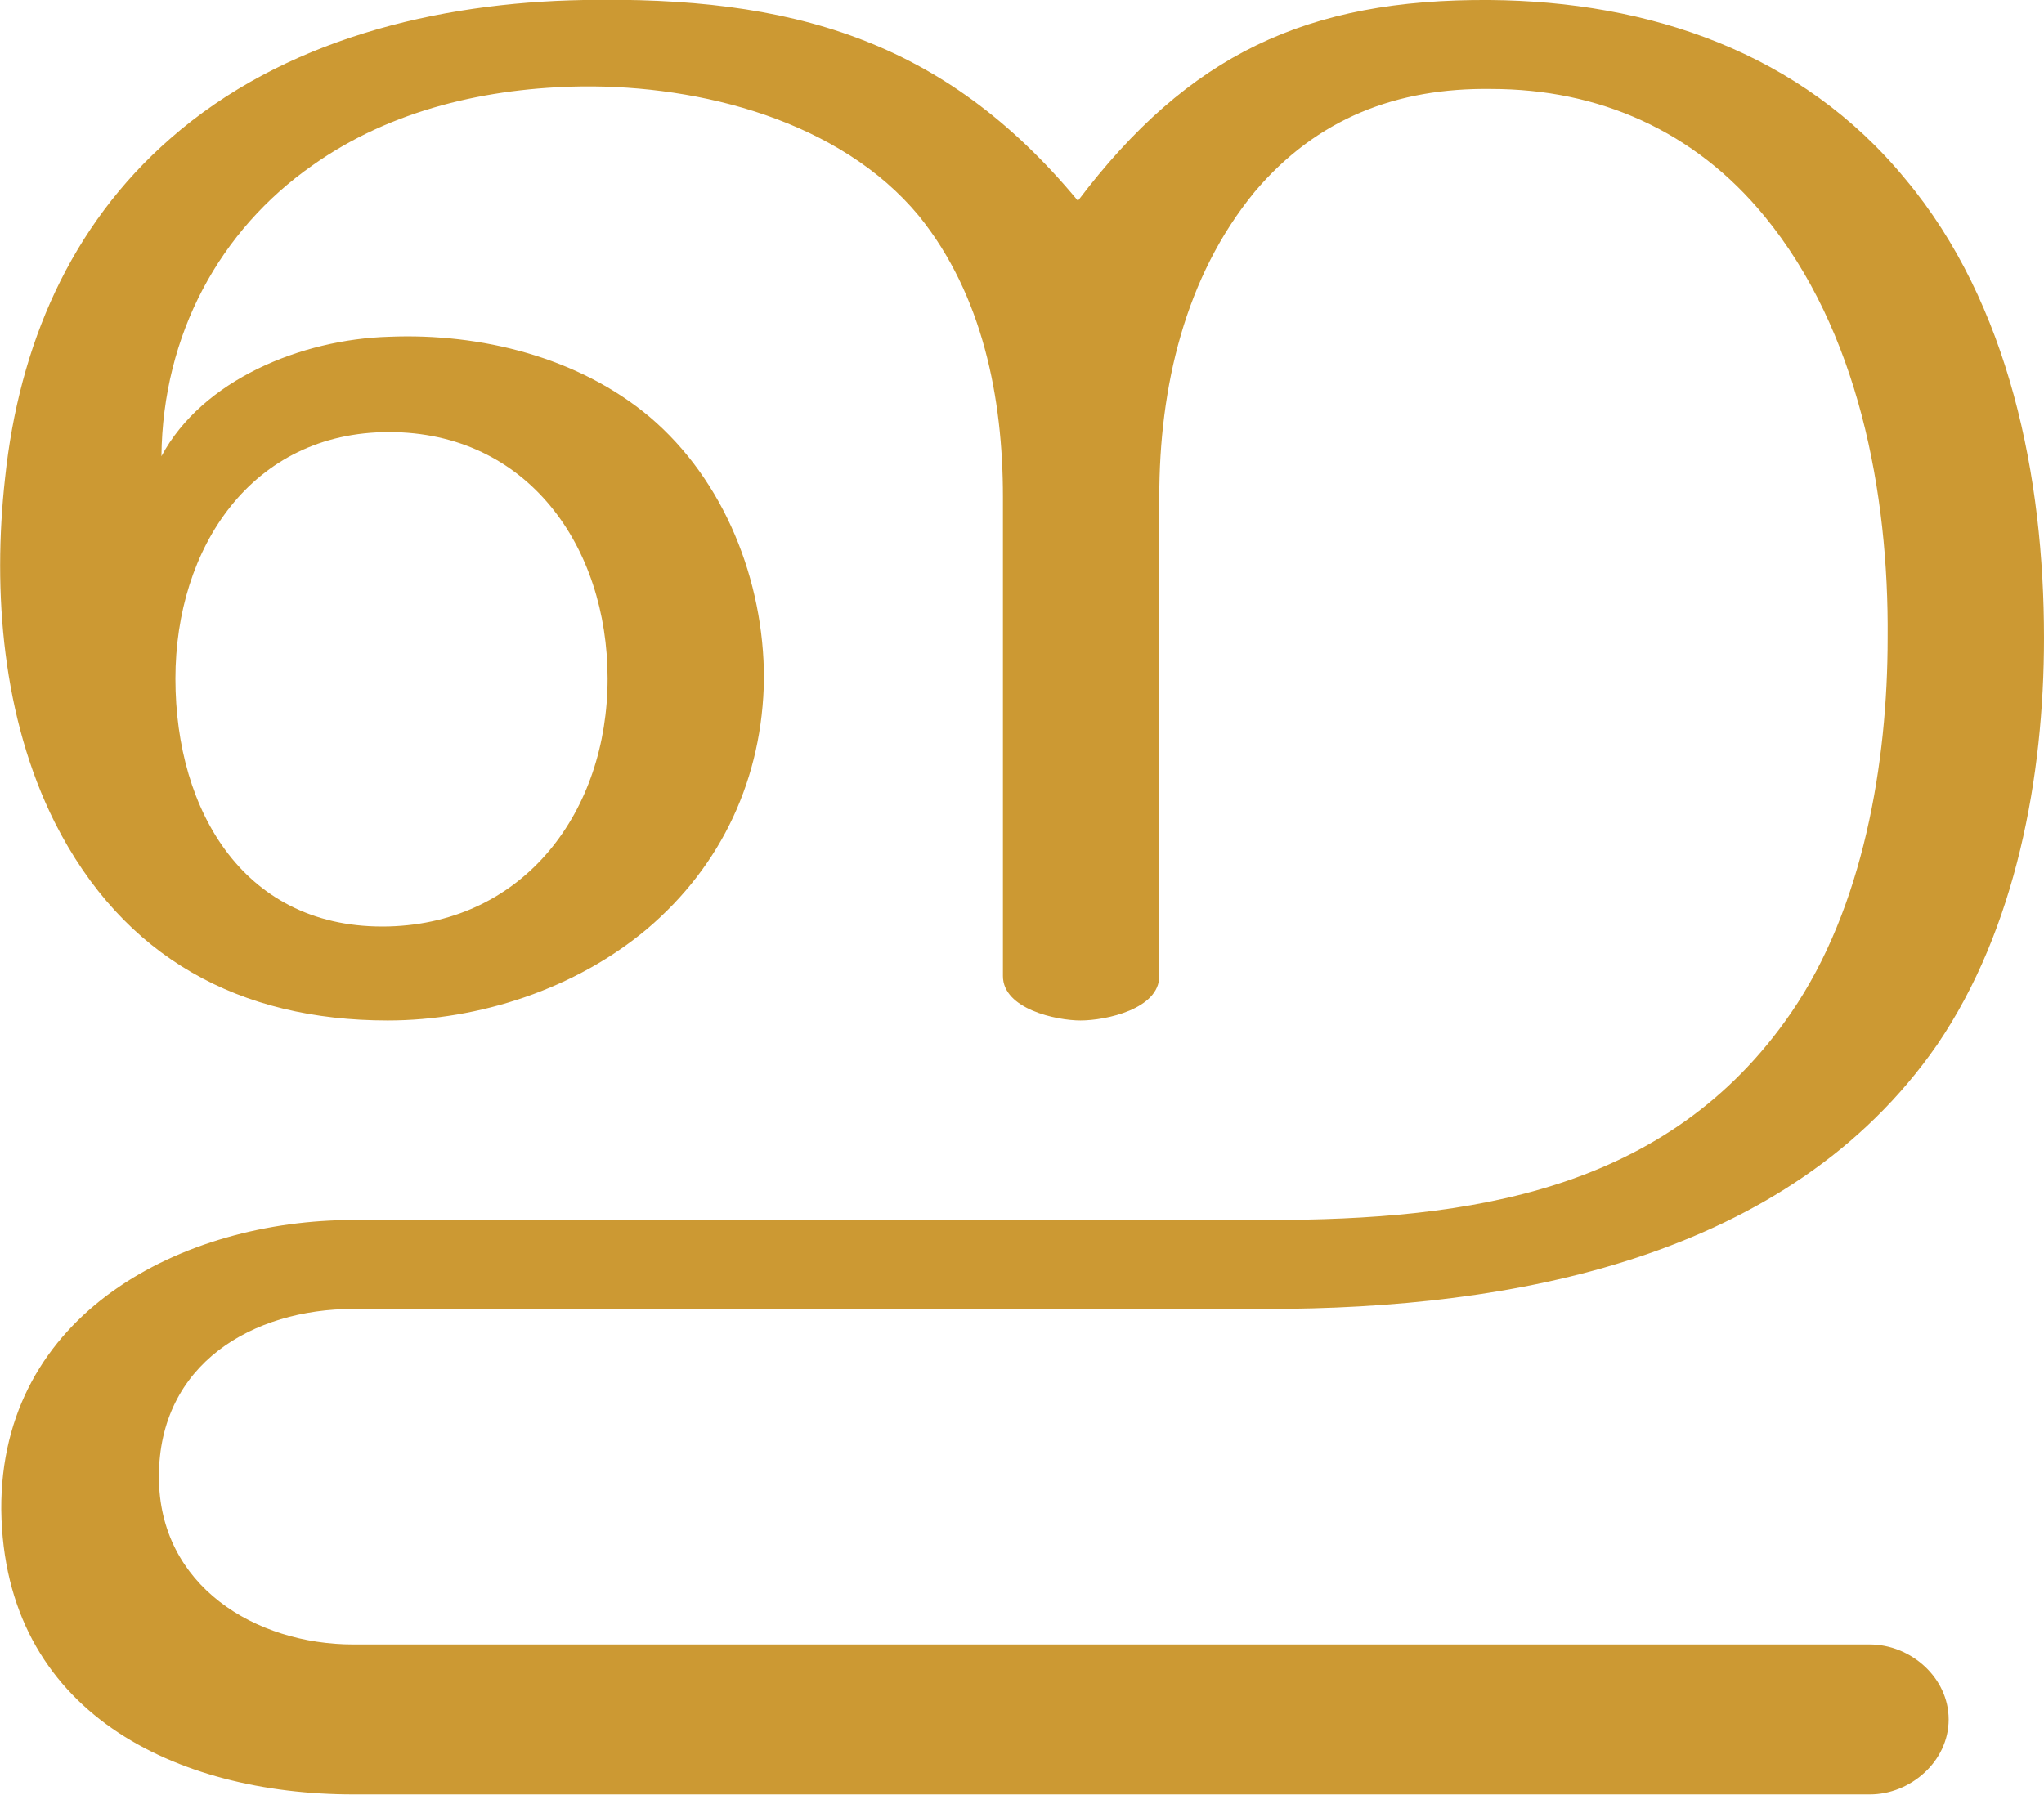
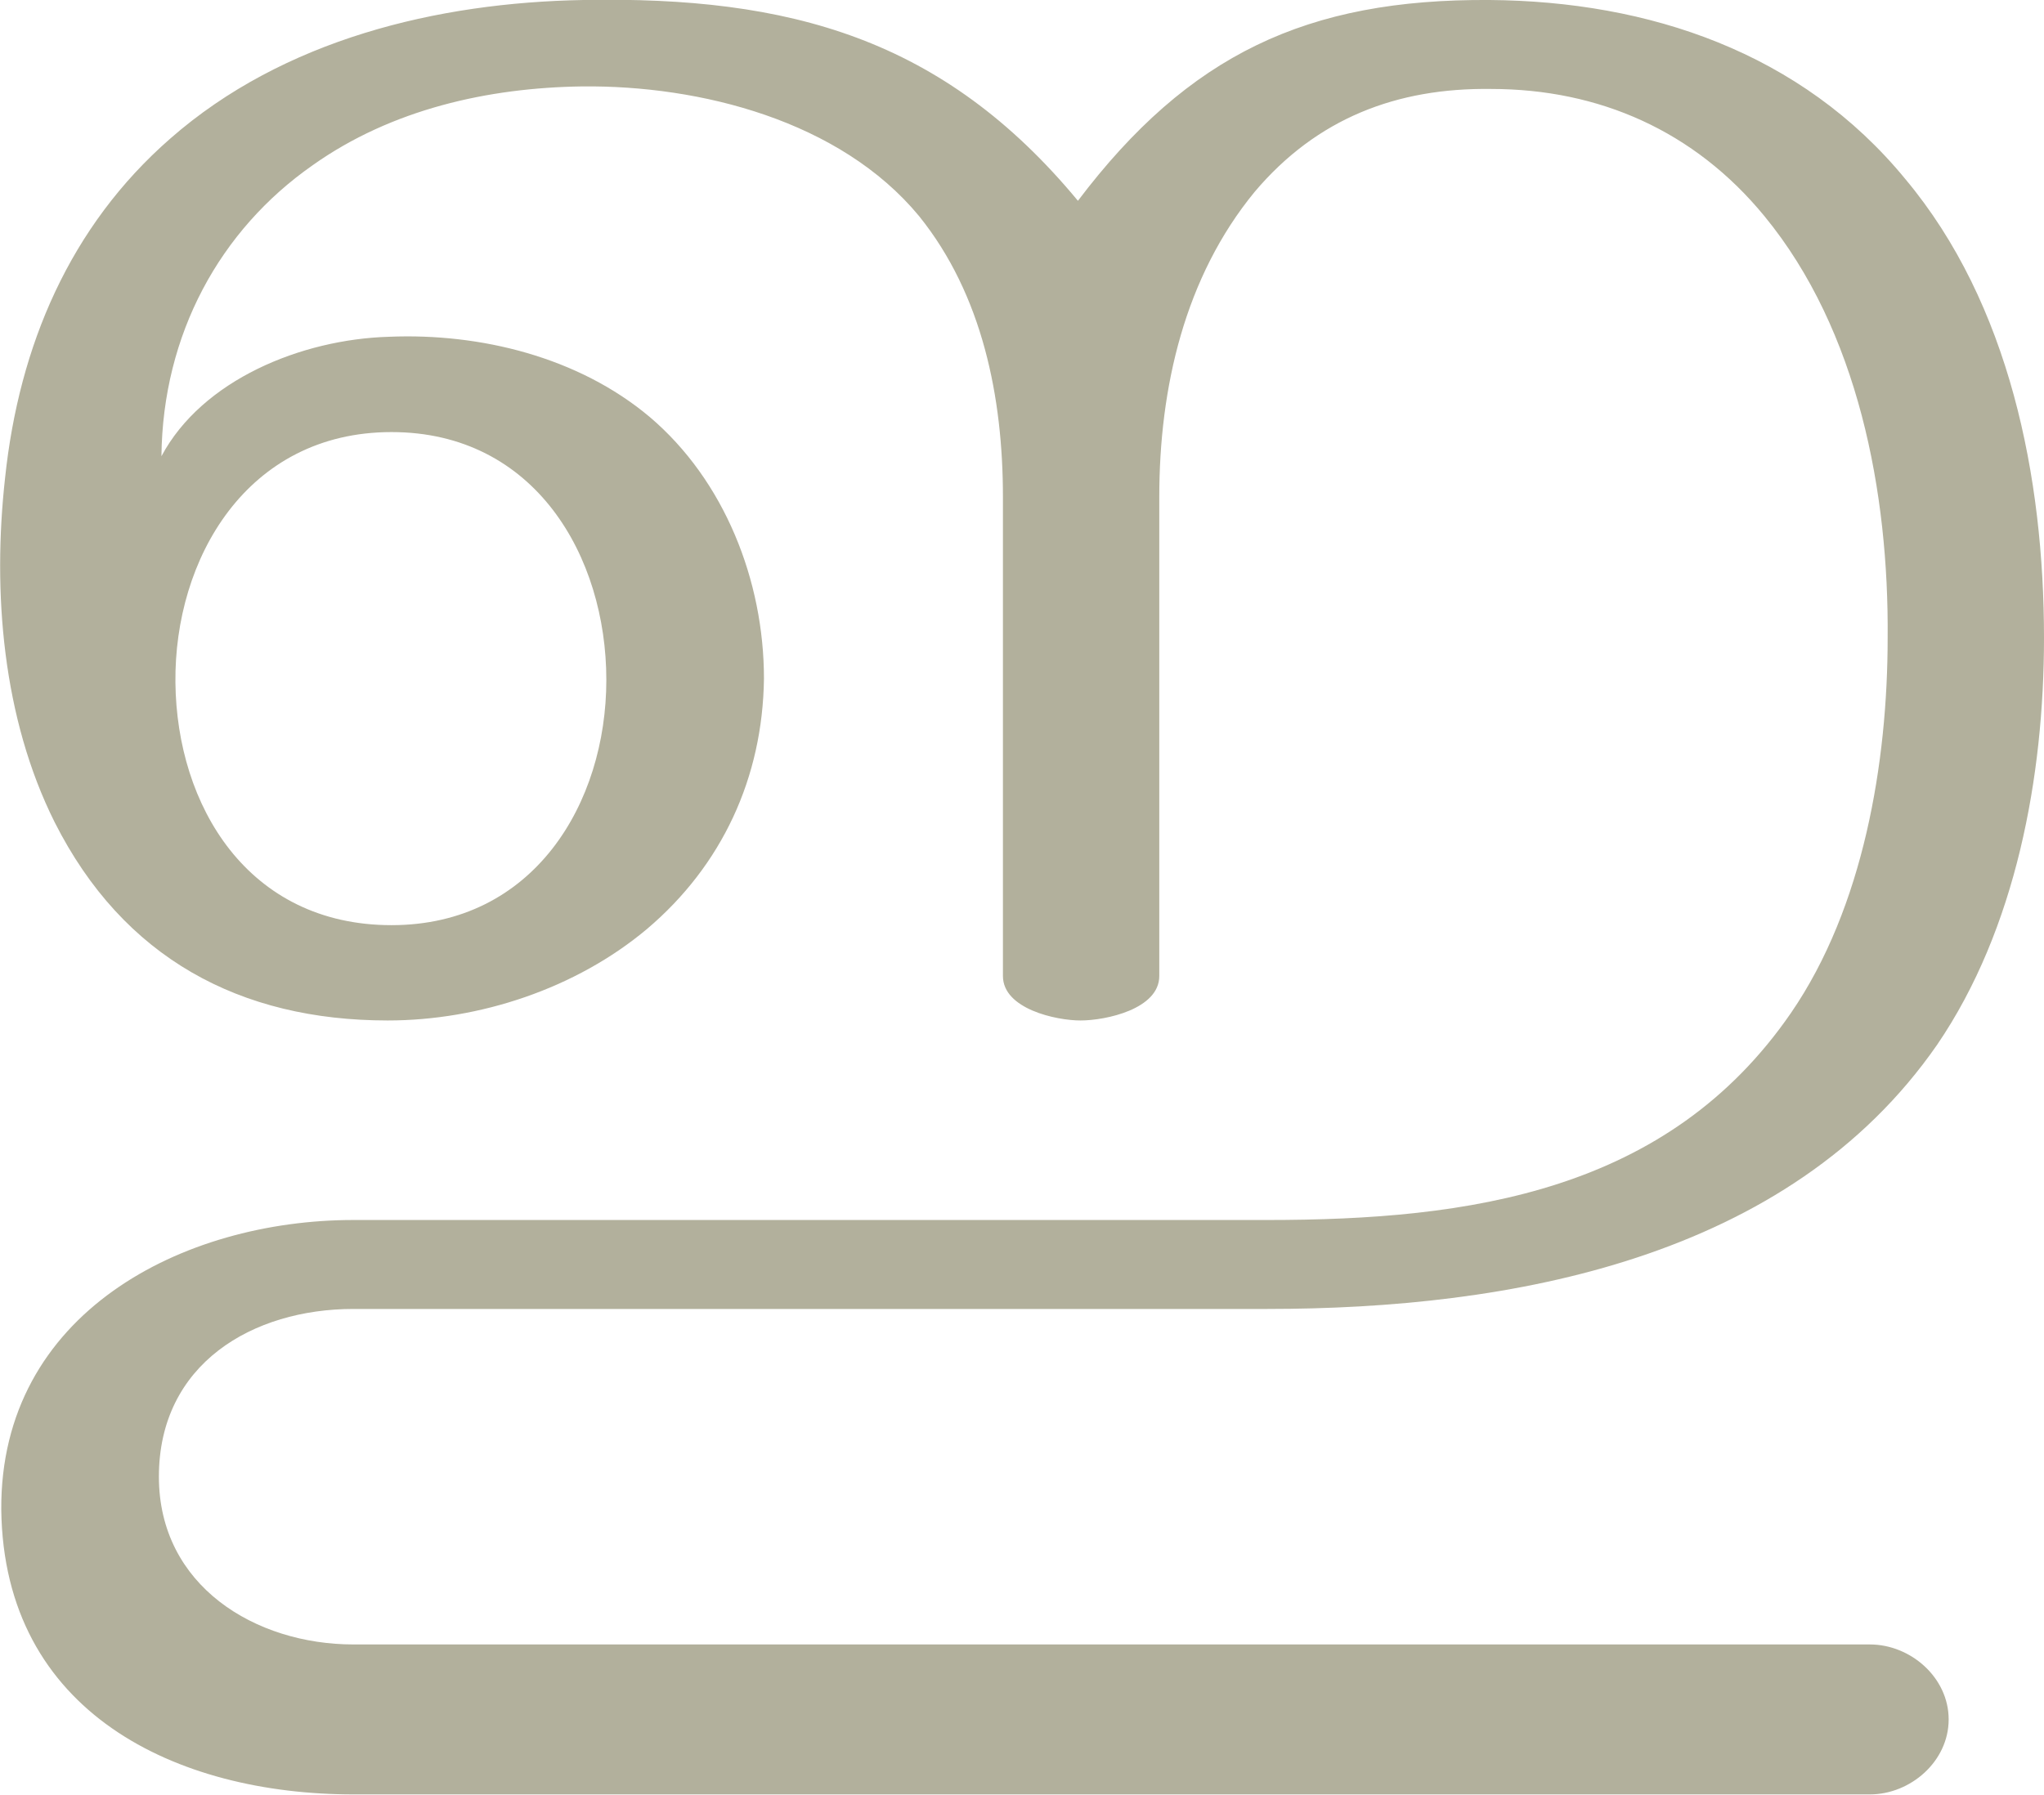
<svg xmlns="http://www.w3.org/2000/svg" xml:space="preserve" width="1608px" height="1412px" version="1.1" style="shape-rendering:geometricPrecision; text-rendering:geometricPrecision; image-rendering:optimizeQuality; fill-rule:evenodd; clip-rule:evenodd" viewBox="0 0 1608 1412">
  <defs>
    <style type="text/css">
   
-     .fil0 {fill:#CC9933;fill-rule:nonzero}
+     .fil0 {fill:#B2B09C;fill-rule:nonzero}
   
  </style>
  </defs>
  <g id="Layer_x0020_1">
-     <path class="fil0" d="M509 731c59,-50 91,-119 92,-197 0,-77 -31,-156 -90,-206 -56,-47 -133,-66 -205,-63 -69,2 -147,34 -179,94 1,-96 46,-178 119,-229 62,-44 138,-61 212,-62 93,-1 203,27 265,102 50,62 66,143 66,221l0 377c0,26 42,35 61,35 20,0 62,-9 62,-35l0 -377c0,-86 20,-173 75,-240 49,-58 112,-82 186,-81 85,0 160,33 215,100 74,90 98,218 97,332 0,98 -19,212 -76,295 -97,141 -253,163 -412,163l-719 0c-134,0 -278,73 -277,228 2,160 138,224 277,224l1193 0c32,0 62,-26 62,-59 0,-33 -30,-59 -62,-59l-1193 0c-77,0 -153,-46 -153,-132 0,-89 74,-132 153,-132l719 0c191,0 410,-39 527,-208 62,-91 84,-211 84,-320 0,-126 -27,-263 -109,-361 -82,-100 -202,-140 -327,-141 -144,-1 -237,43 -324,158 -106,-128 -227,-161 -389,-158 -115,2 -236,31 -325,109 -79,69 -119,163 -130,267 -10,90 -2,189 39,271 54,107 146,156 262,156 72,0 148,-25 204,-72zm-203 -391c109,0 172,90 172,194 0,104 -65,192 -172,195 -113,3 -168,-90 -168,-195 0,-103 60,-194 168,-194z" />
+     <path class="fil0" d="M509 731c59,-50 91,-119 92,-197 0,-77 -31,-156 -90,-206 -56,-47 -133,-66 -205,-63 -69,2 -147,34 -179,94 1,-96 46,-178 119,-229 62,-44 138,-61 212,-62 93,-1 203,27 265,102 50,62 66,143 66,221l0 377c0,26 42,35 61,35 20,0 62,-9 62,-35l0 -377c0,-86 20,-173 75,-240 49,-58 112,-82 186,-81 85,0 160,33 215,100 74,90 98,218 97,332 0,98 -19,212 -76,295 -97,141 -253,163 -412,163l-719 0c-134,0 -278,73 -277,228 2,160 138,224 277,224l1193 0c32,0 62,-26 62,-59 0,-33 -30,-59 -62,-59l-1193 0c-77,0 -153,-46 -153,-132 0,-89 74,-132 153,-132l719 0c191,0 410,-39 527,-208 62,-91 84,-211 84,-320 0,-126 -27,-263 -109,-361 -82,-100 -202,-140 -327,-141 -144,-1 -237,43 -324,158 -106,-128 -227,-161 -389,-158 -115,2 -236,31 -325,109 -79,69 -119,163 -130,267 -10,90 -2,189 39,271 54,107 146,156 262,156 72,0 148,-25 204,-72zm-201 -391c113,0 169,98 169,195 0,97 -57,193 -169,193 -113,0 -169,-94 -170,-191 -1,-97 56,-197 170,-197z" />
  </g>
</svg>
